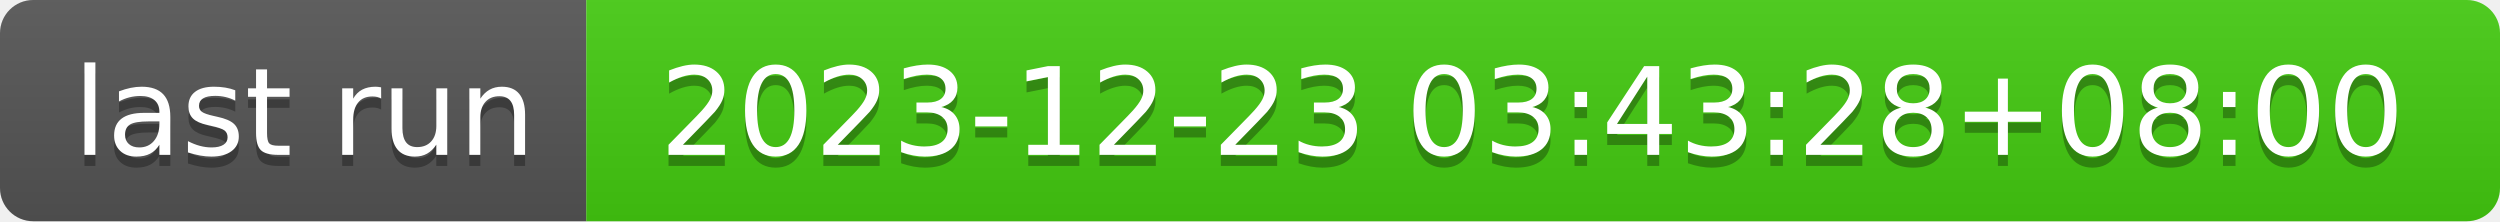
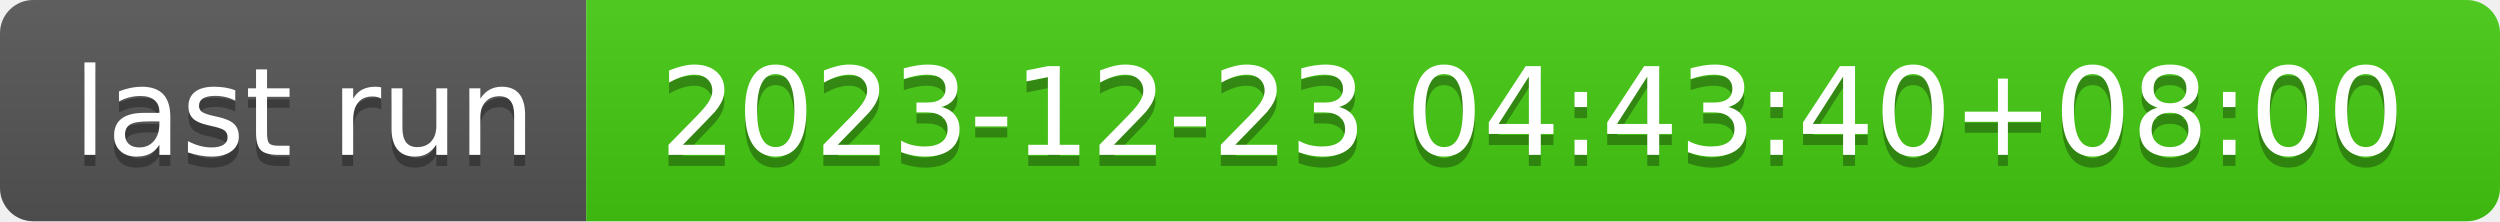
- <svg xmlns="http://www.w3.org/2000/svg" width="226" height="20" role="img" aria-label="last run: 2023-12-23 03:43:28+08:00">
+ <svg xmlns="http://www.w3.org/2000/svg" width="226" height="20" role="img" aria-label="last run: 2023-12-23 04:43:40+08:00">
  <linearGradient id="s" x2="0" y2="100%">
    <stop offset="0" stop-color="#bbb" stop-opacity=".1" />
    <stop offset="1" stop-opacity=".1" />
  </linearGradient>
  <clipPath id="r">
    <rect width="226" height="20" rx="3" fill="#fff" />
  </clipPath>
  <g clip-path="url(#r)">
    <rect width="53" height="20" fill="#555" />
    <rect x="53" width="173" height="20" fill="#4c1" />
    <rect width="226" height="20" fill="url(#s)" />
  </g>
  <g fill="#fff" text-anchor="middle" font-family="Verdana,Geneva,DejaVu Sans,sans-serif" text-rendering="geometricPrecision" font-size="110">
    <text aria-hidden="true" x="275" y="150" fill="#010101" fill-opacity=".3" transform="scale(.1)" textLength="430">last run</text>
    <text x="275" y="140" transform="scale(.1)" fill="#fff" textLength="430">last run</text>
-     <text aria-hidden="true" x="1385" y="150" fill="#010101" fill-opacity=".3" transform="scale(.1)" textLength="1630">2023-12-23 03:43:28+08:00</text>
-     <text x="1385" y="140" transform="scale(.1)" fill="#fff" textLength="1630">2023-12-23 03:43:28+08:00</text>
+     <text aria-hidden="true" x="1385" y="150" fill="#010101" fill-opacity=".3" transform="scale(.1)" textLength="1630">2023-12-23 04:43:40+08:00</text>
+     <text x="1385" y="140" transform="scale(.1)" fill="#fff" textLength="1630">2023-12-23 04:43:40+08:00</text>
  </g>
</svg>
